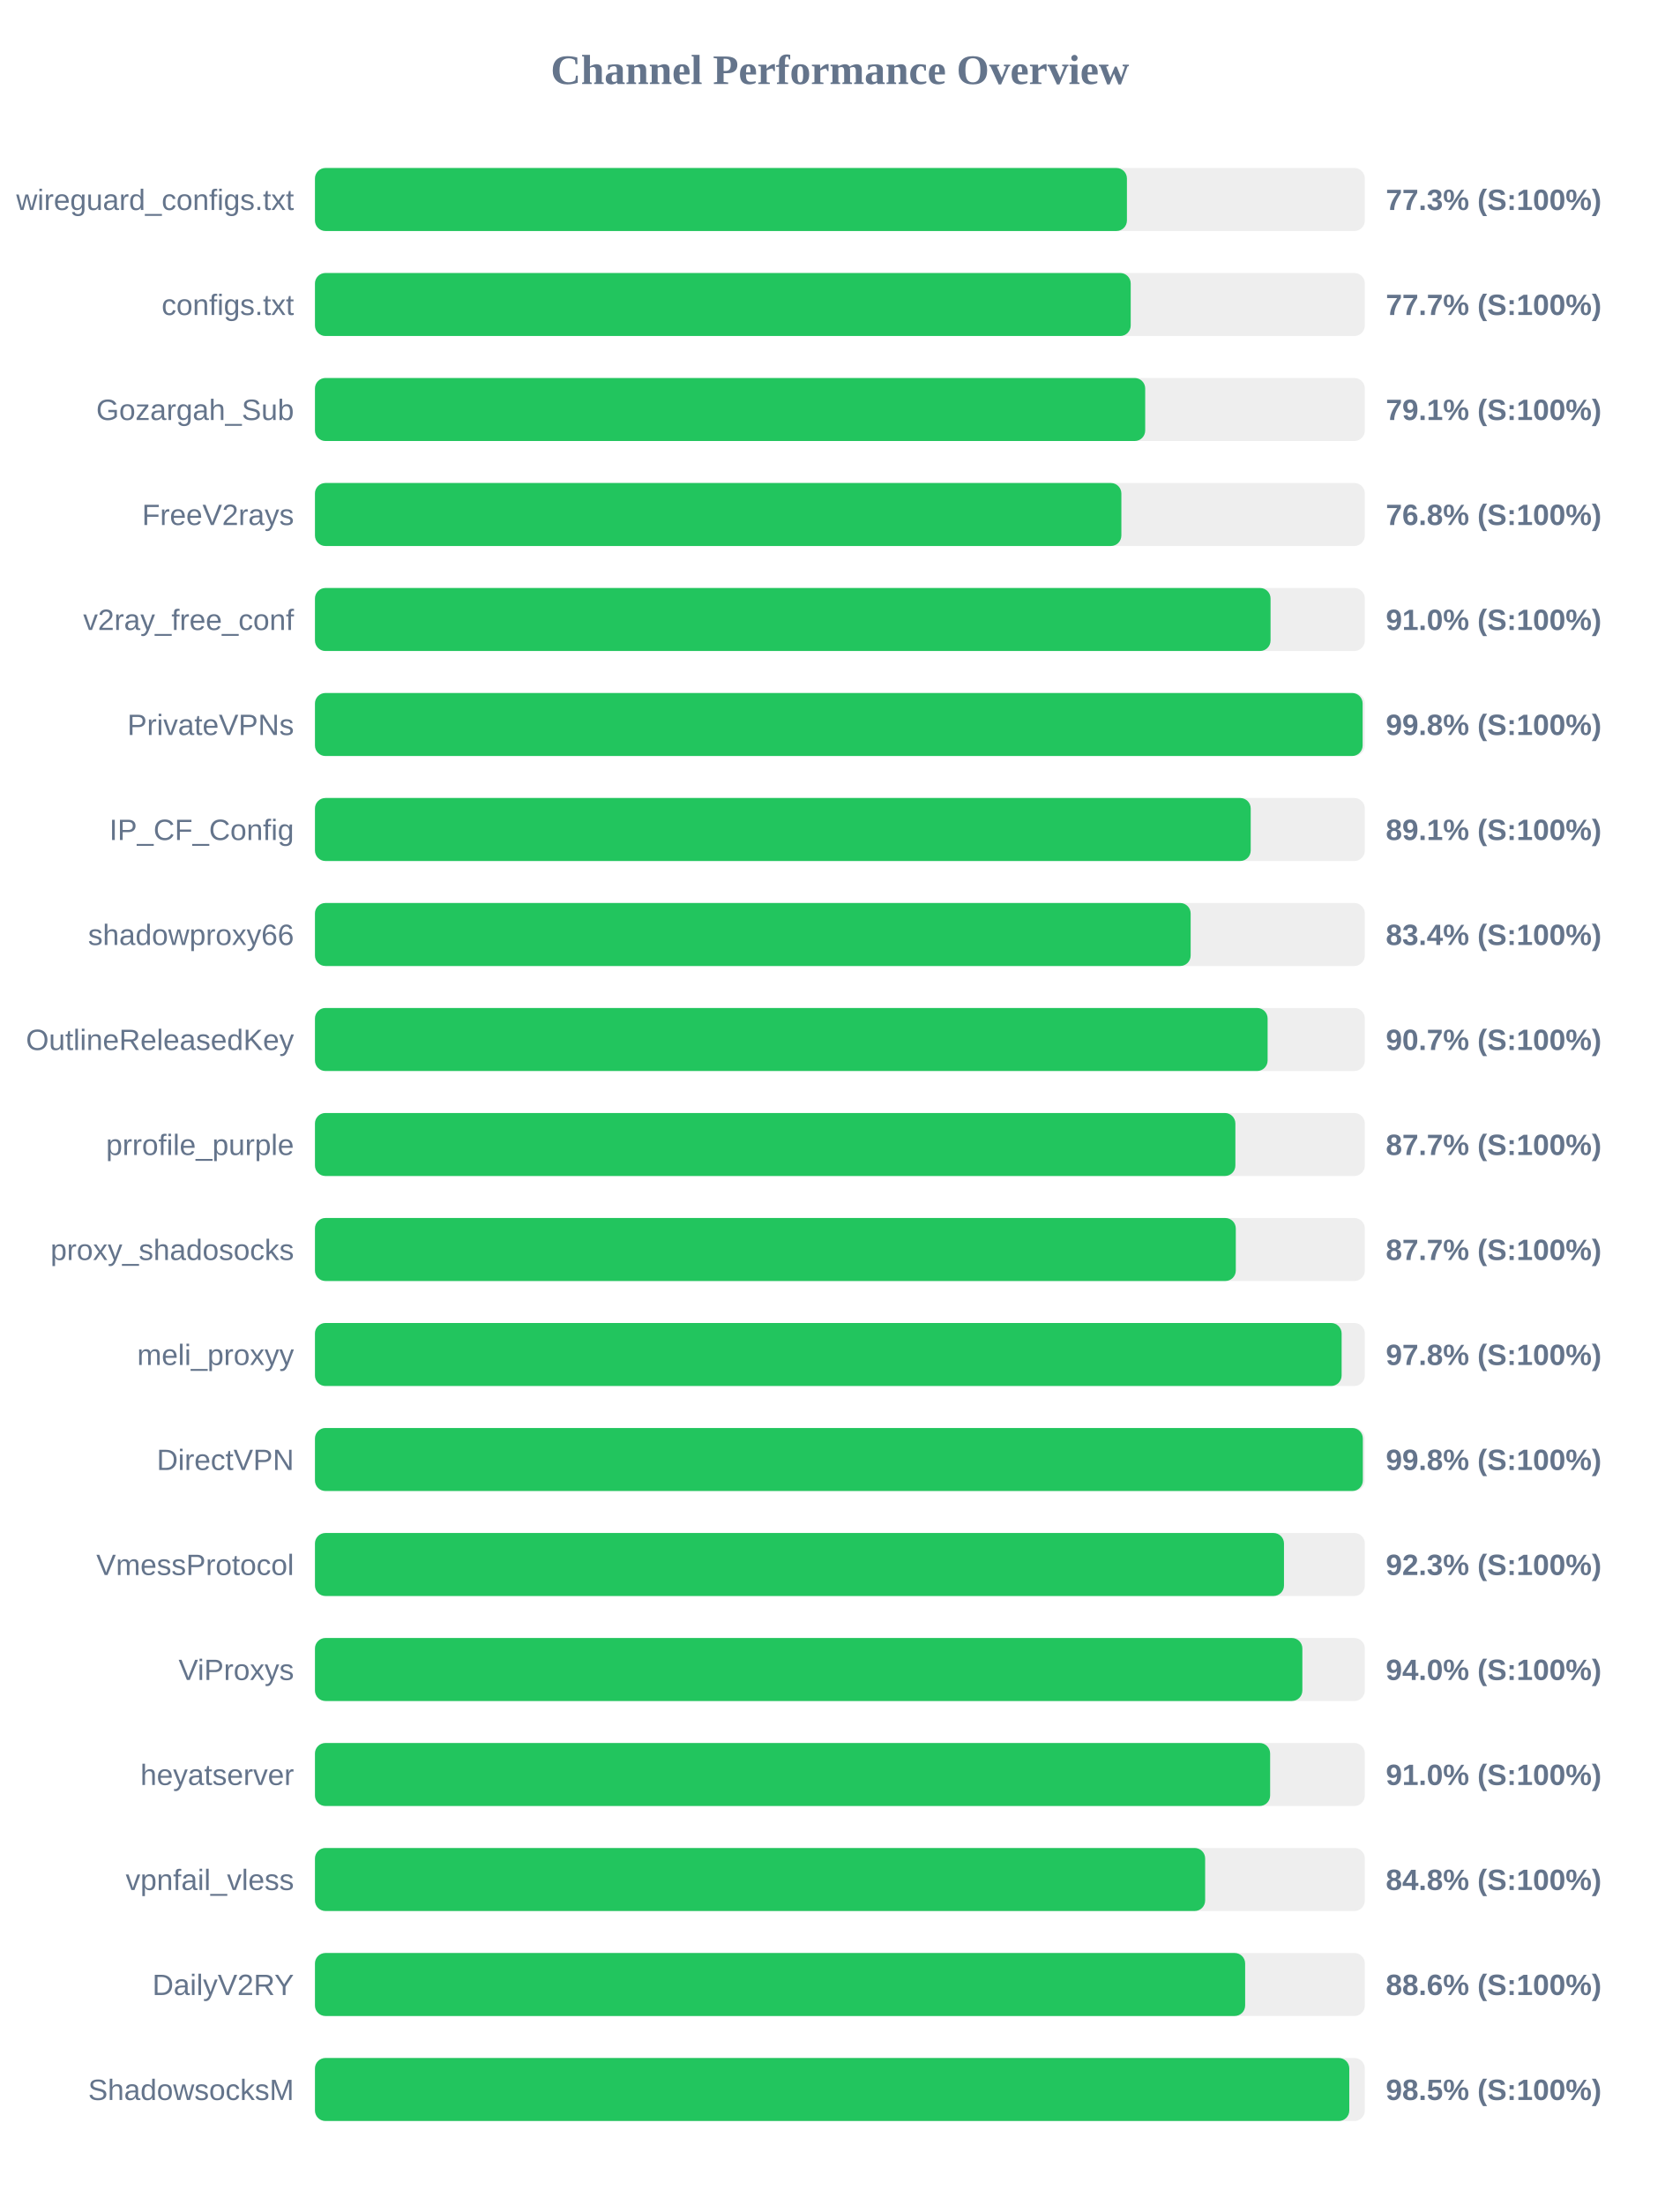
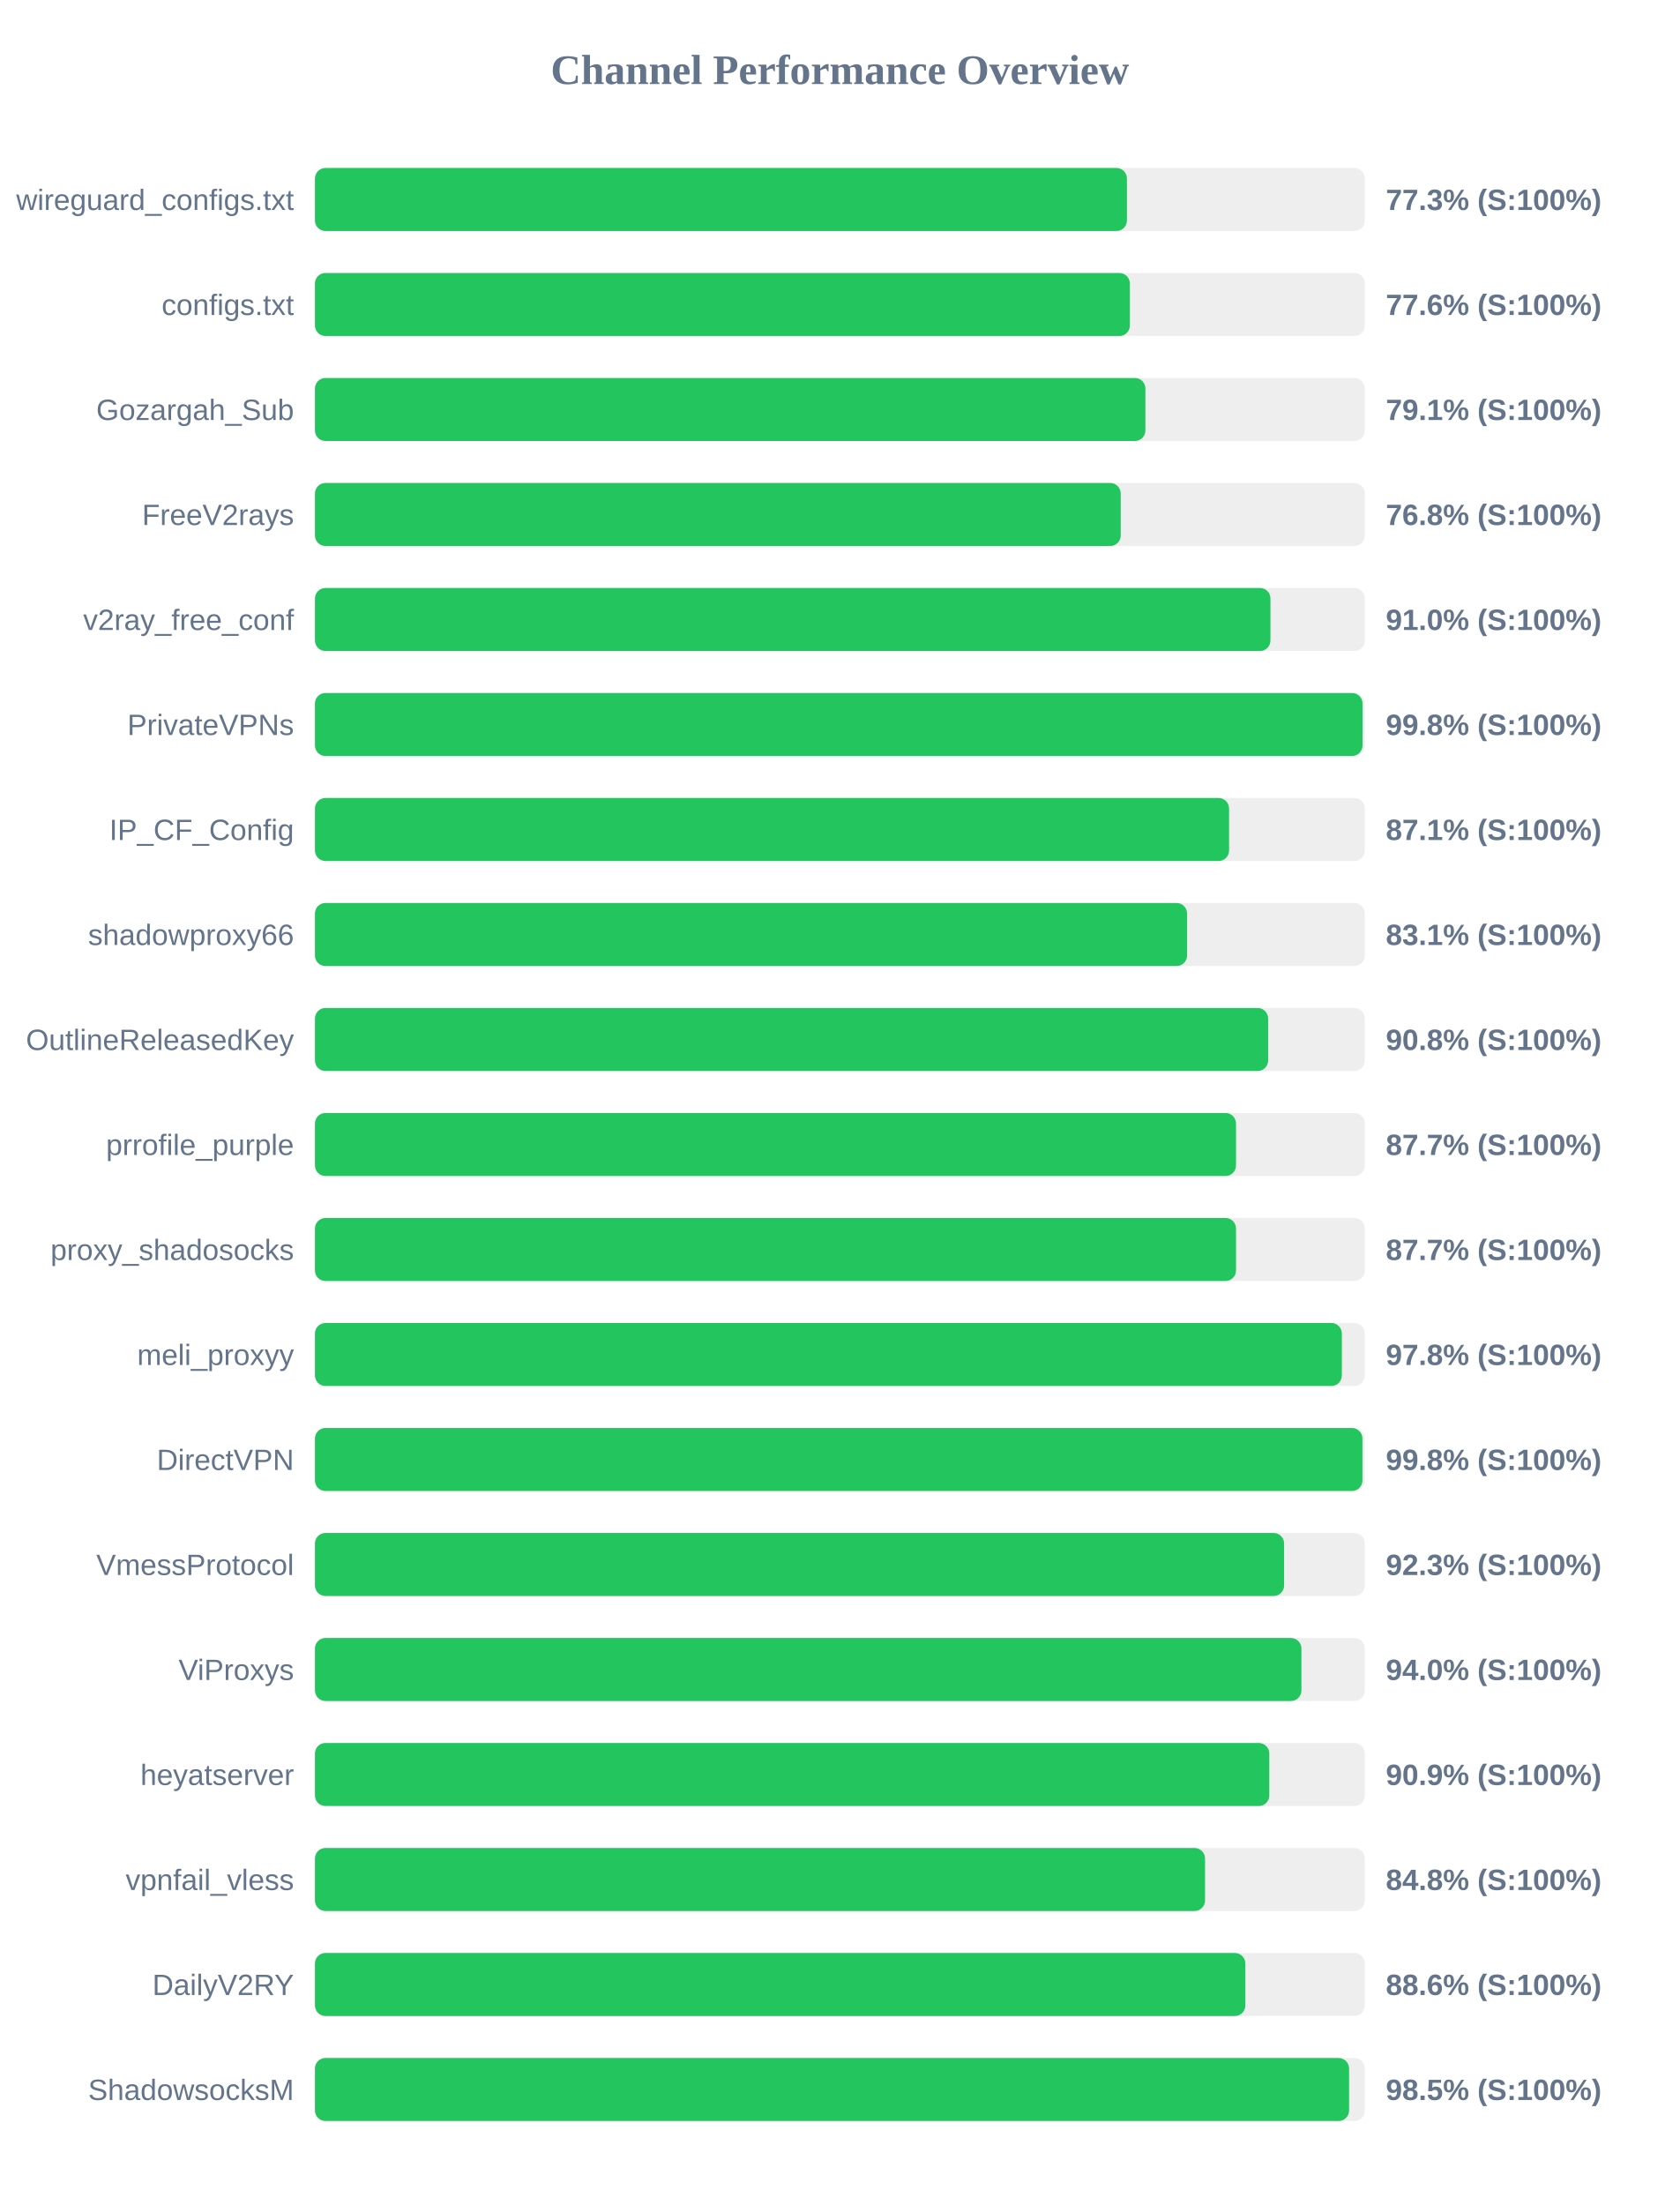
<svg xmlns="http://www.w3.org/2000/svg" width="800" height="1050" version="1.1">
  <style>
        .row { font: 14px Arial; fill: #64748b; }
        .score { font: bold 14px Arial; fill: #64748b; }
    </style>
  <text x="400" y="40" text-anchor="middle" font-size="20px" font-weight="bold" fill="#64748b">Channel Performance Overview</text>
  <rect x="150" y="80" width="500" height="30" fill="#eee" rx="5" />
  <rect x="150" y="80" width="386.7" height="30" fill="#22c55e" rx="5" />
  <text x="140" y="100" text-anchor="end" class="row">wireguard_configs.txt</text>
  <text x="660" y="100" text-anchor="start" class="score">77.3% (S:100%)</text>
  <rect x="150" y="130" width="500" height="30" fill="#eee" rx="5" />
-   <rect x="150" y="130" width="388.5" height="30" fill="#22c55e" rx="5" />
+   <rect x="150" y="130" width="388.1" height="30" fill="#22c55e" rx="5" />
  <text x="140" y="150" text-anchor="end" class="row">configs.txt</text>
-   <text x="660" y="150" text-anchor="start" class="score">77.7% (S:100%)</text>
+   <text x="660" y="150" text-anchor="start" class="score">77.6% (S:100%)</text>
  <rect x="150" y="180" width="500" height="30" fill="#eee" rx="5" />
-   <rect x="150" y="180" width="395.4" height="30" fill="#22c55e" rx="5" />
+   <rect x="150" y="180" width="395.5" height="30" fill="#22c55e" rx="5" />
  <text x="140" y="200" text-anchor="end" class="row">Gozargah_Sub</text>
  <text x="660" y="200" text-anchor="start" class="score">79.1% (S:100%)</text>
  <rect x="150" y="230" width="500" height="30" fill="#eee" rx="5" />
-   <rect x="150" y="230" width="384.05" height="30" fill="#22c55e" rx="5" />
+   <rect x="150" y="230" width="383.75" height="30" fill="#22c55e" rx="5" />
  <text x="140" y="250" text-anchor="end" class="row">FreeV2rays</text>
  <text x="660" y="250" text-anchor="start" class="score">76.8% (S:100%)</text>
  <rect x="150" y="280" width="500" height="30" fill="#eee" rx="5" />
-   <rect x="150" y="280" width="455.1" height="30" fill="#22c55e" rx="5" />
+   <rect x="150" y="280" width="455.05" height="30" fill="#22c55e" rx="5" />
  <text x="140" y="300" text-anchor="end" class="row">v2ray_free_conf</text>
  <text x="660" y="300" text-anchor="start" class="score">91.0% (S:100%)</text>
  <rect x="150" y="330" width="500" height="30" fill="#eee" rx="5" />
-   <rect x="150" y="330" width="498.95" height="30" fill="#22c55e" rx="5" />
+   <rect x="150" y="330" width="498.9" height="30" fill="#22c55e" rx="5" />
  <text x="140" y="350" text-anchor="end" class="row">PrivateVPNs</text>
  <text x="660" y="350" text-anchor="start" class="score">99.8% (S:100%)</text>
  <rect x="150" y="380" width="500" height="30" fill="#eee" rx="5" />
-   <rect x="150" y="380" width="445.65" height="30" fill="#22c55e" rx="5" />
+   <rect x="150" y="380" width="435.35" height="30" fill="#22c55e" rx="5" />
  <text x="140" y="400" text-anchor="end" class="row">IP_CF_Config</text>
-   <text x="660" y="400" text-anchor="start" class="score">89.1% (S:100%)</text>
+   <text x="660" y="400" text-anchor="start" class="score">87.1% (S:100%)</text>
  <rect x="150" y="430" width="500" height="30" fill="#eee" rx="5" />
-   <rect x="150" y="430" width="417.05" height="30" fill="#22c55e" rx="5" />
+   <rect x="150" y="430" width="415.35" height="30" fill="#22c55e" rx="5" />
  <text x="140" y="450" text-anchor="end" class="row">shadowproxy66</text>
-   <text x="660" y="450" text-anchor="start" class="score">83.4% (S:100%)</text>
+   <text x="660" y="450" text-anchor="start" class="score">83.1% (S:100%)</text>
  <rect x="150" y="480" width="500" height="30" fill="#eee" rx="5" />
-   <rect x="150" y="480" width="453.7" height="30" fill="#22c55e" rx="5" />
+   <rect x="150" y="480" width="453.95" height="30" fill="#22c55e" rx="5" />
  <text x="140" y="500" text-anchor="end" class="row">OutlineReleasedKey</text>
-   <text x="660" y="500" text-anchor="start" class="score">90.7% (S:100%)</text>
+   <text x="660" y="500" text-anchor="start" class="score">90.8% (S:100%)</text>
  <rect x="150" y="530" width="500" height="30" fill="#eee" rx="5" />
-   <rect x="150" y="530" width="438.35" height="30" fill="#22c55e" rx="5" />
+   <rect x="150" y="530" width="438.65" height="30" fill="#22c55e" rx="5" />
  <text x="140" y="550" text-anchor="end" class="row">prrofile_purple</text>
  <text x="660" y="550" text-anchor="start" class="score">87.7% (S:100%)</text>
  <rect x="150" y="580" width="500" height="30" fill="#eee" rx="5" />
-   <rect x="150" y="580" width="438.55" height="30" fill="#22c55e" rx="5" />
+   <rect x="150" y="580" width="438.65" height="30" fill="#22c55e" rx="5" />
  <text x="140" y="600" text-anchor="end" class="row">proxy_shadosocks</text>
  <text x="660" y="600" text-anchor="start" class="score">87.7% (S:100%)</text>
  <rect x="150" y="630" width="500" height="30" fill="#eee" rx="5" />
-   <rect x="150" y="630" width="488.95" height="30" fill="#22c55e" rx="5" />
+   <rect x="150" y="630" width="489.05" height="30" fill="#22c55e" rx="5" />
  <text x="140" y="650" text-anchor="end" class="row">meli_proxyy</text>
  <text x="660" y="650" text-anchor="start" class="score">97.8% (S:100%)</text>
  <rect x="150" y="680" width="500" height="30" fill="#eee" rx="5" />
-   <rect x="150" y="680" width="499.05" height="30" fill="#22c55e" rx="5" />
+   <rect x="150" y="680" width="498.85" height="30" fill="#22c55e" rx="5" />
  <text x="140" y="700" text-anchor="end" class="row">DirectVPN</text>
  <text x="660" y="700" text-anchor="start" class="score">99.8% (S:100%)</text>
  <rect x="150" y="730" width="500" height="30" fill="#eee" rx="5" />
-   <rect x="150" y="730" width="461.5" height="30" fill="#22c55e" rx="5" />
+   <rect x="150" y="730" width="461.55" height="30" fill="#22c55e" rx="5" />
  <text x="140" y="750" text-anchor="end" class="row">VmessProtocol</text>
  <text x="660" y="750" text-anchor="start" class="score">92.3% (S:100%)</text>
  <rect x="150" y="780" width="500" height="30" fill="#eee" rx="5" />
-   <rect x="150" y="780" width="470.25" height="30" fill="#22c55e" rx="5" />
+   <rect x="150" y="780" width="469.8" height="30" fill="#22c55e" rx="5" />
  <text x="140" y="800" text-anchor="end" class="row">ViProxys</text>
  <text x="660" y="800" text-anchor="start" class="score">94.0% (S:100%)</text>
  <rect x="150" y="830" width="500" height="30" fill="#eee" rx="5" />
-   <rect x="150" y="830" width="454.9" height="30" fill="#22c55e" rx="5" />
+   <rect x="150" y="830" width="454.5" height="30" fill="#22c55e" rx="5" />
  <text x="140" y="850" text-anchor="end" class="row">heyatserver</text>
-   <text x="660" y="850" text-anchor="start" class="score">91.0% (S:100%)</text>
+   <text x="660" y="850" text-anchor="start" class="score">90.9% (S:100%)</text>
  <rect x="150" y="880" width="500" height="30" fill="#eee" rx="5" />
-   <rect x="150" y="880" width="423.95" height="30" fill="#22c55e" rx="5" />
+   <rect x="150" y="880" width="423.9" height="30" fill="#22c55e" rx="5" />
  <text x="140" y="900" text-anchor="end" class="row">vpnfail_vless</text>
  <text x="660" y="900" text-anchor="start" class="score">84.8% (S:100%)</text>
  <rect x="150" y="930" width="500" height="30" fill="#eee" rx="5" />
-   <rect x="150" y="930" width="443.0" height="30" fill="#22c55e" rx="5" />
+   <rect x="150" y="930" width="443.1" height="30" fill="#22c55e" rx="5" />
  <text x="140" y="950" text-anchor="end" class="row">DailyV2RY</text>
  <text x="660" y="950" text-anchor="start" class="score">88.6% (S:100%)</text>
  <rect x="150" y="980" width="500" height="30" fill="#eee" rx="5" />
-   <rect x="150" y="980" width="492.6" height="30" fill="#22c55e" rx="5" />
+   <rect x="150" y="980" width="492.5" height="30" fill="#22c55e" rx="5" />
  <text x="140" y="1000" text-anchor="end" class="row">ShadowsocksM</text>
  <text x="660" y="1000" text-anchor="start" class="score">98.5% (S:100%)</text>
</svg>
